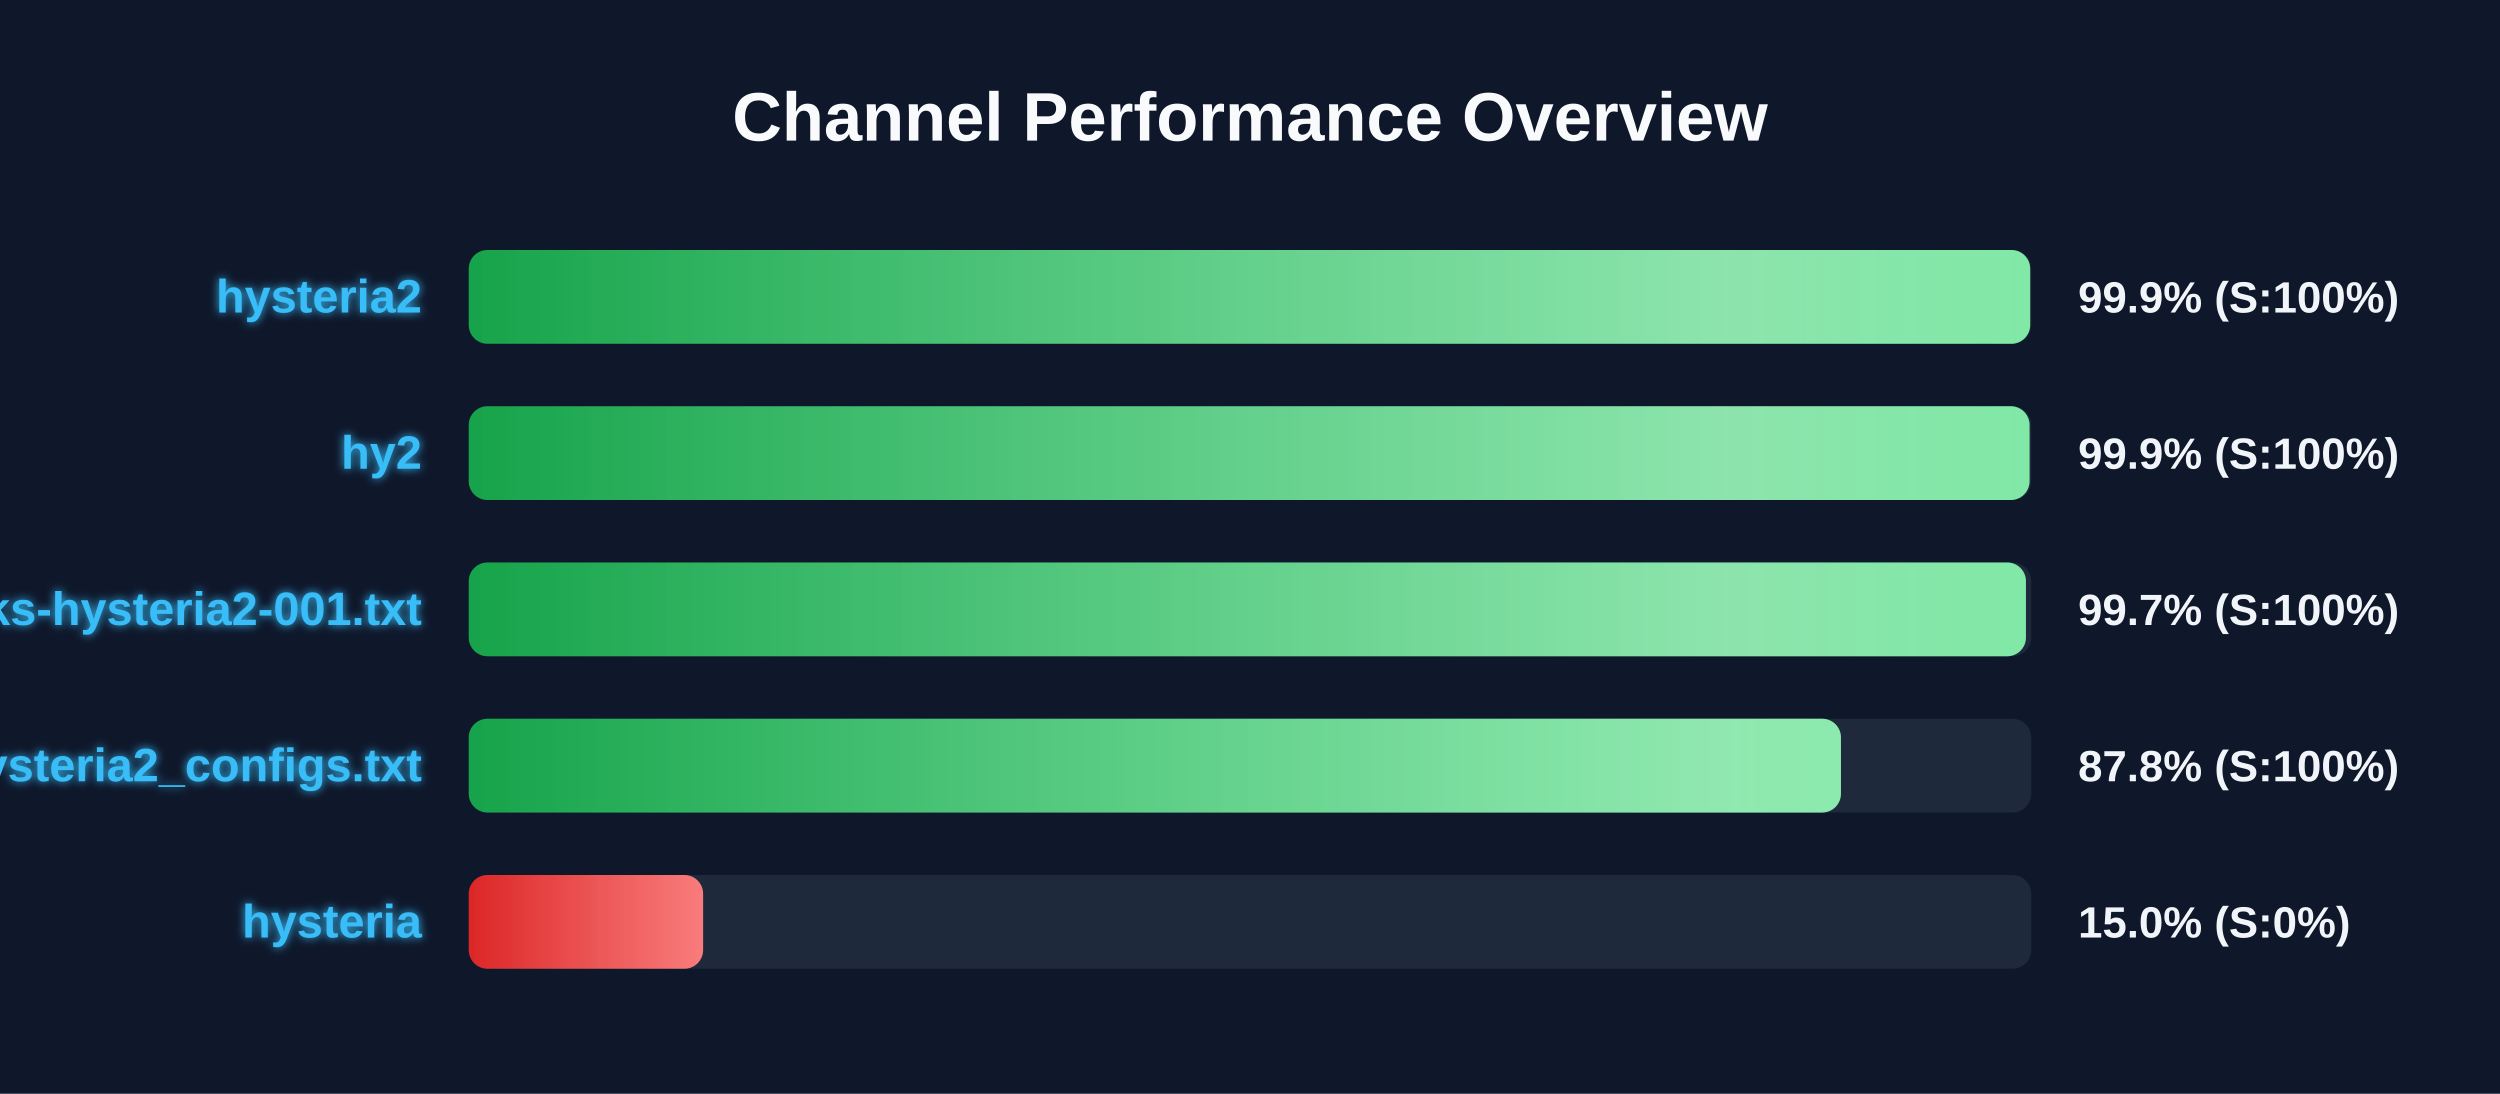
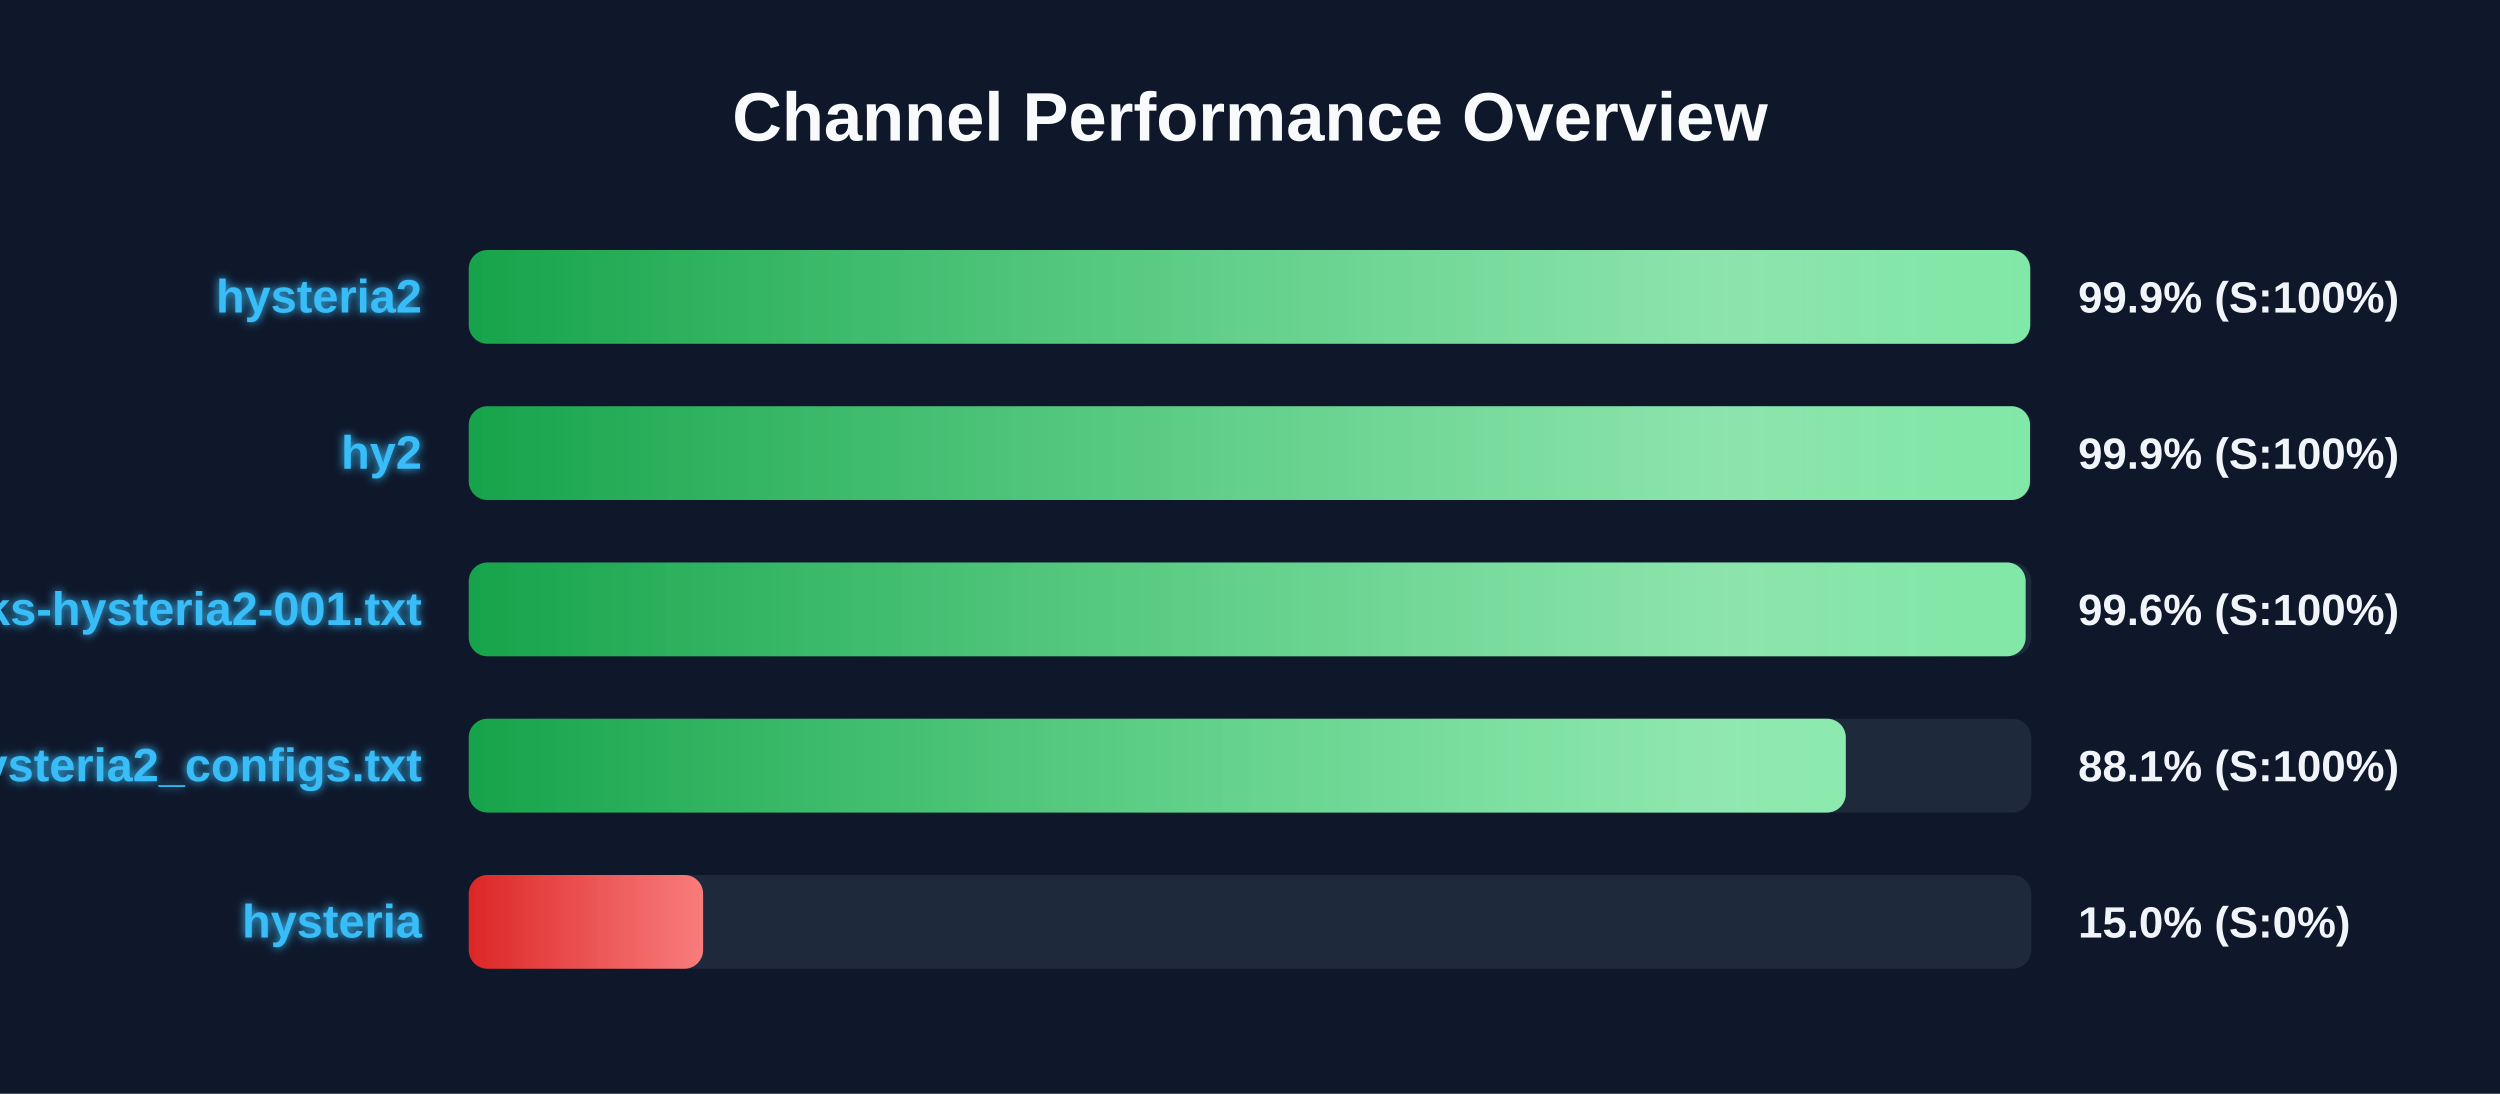
<svg xmlns="http://www.w3.org/2000/svg" width="800" height="350" version="1.1">
  <defs>
    <linearGradient id="grad-green" x1="0%" y1="0%" x2="100%" y2="0%">
      <stop offset="0%" stop-color="#16a34a" />
      <stop offset="100%" stop-color="#4ade80" />
    </linearGradient>
    <linearGradient id="grad-yellow" x1="0%" y1="0%" x2="100%" y2="0%">
      <stop offset="0%" stop-color="#ca8a04" />
      <stop offset="100%" stop-color="#fde047" />
    </linearGradient>
    <linearGradient id="grad-red" x1="0%" y1="0%" x2="100%" y2="0%">
      <stop offset="0%" stop-color="#dc2626" />
      <stop offset="100%" stop-color="#f87171" />
    </linearGradient>
    <linearGradient id="shimmer" x1="0%" y1="0%" x2="100%" y2="0%">
      <stop offset="0%" stop-color="rgba(255,255,255,0)" />
      <stop offset="50%" stop-color="rgba(255,255,255,0.4)" />
      <stop offset="100%" stop-color="rgba(255,255,255,0)" />
    </linearGradient>
    <filter id="glow" x="-20%" y="-20%" width="140%" height="140%">
      <feGaussianBlur stdDeviation="1.5" result="blur" />
      <feComposite in="SourceGraphic" in2="blur" operator="over" />
    </filter>
  </defs>
  <style>
        .bg-rect { fill: #0f172a; }
        .title { font: bold 22px 'Segoe UI', Arial, sans-serif; fill: #f8fafc; }
        .row { font: bold 15px 'Segoe UI', Arial, sans-serif; fill: #38bdf8; filter: url(#glow); }
        .score { font: bold 14px 'Segoe UI', Arial, sans-serif; fill: #f1f5f9; }
        @keyframes shimmer-anim {
            0% { transform: translateX(-100%); }
            100% { transform: translateX(200%); }
        }
        .shimmer-rect {
            animation: shimmer-anim 2.5s infinite linear;
        }
    </style>
  <rect width="100%" height="100%" class="bg-rect" />
  <text x="400" y="45" text-anchor="middle" class="title">Channel Performance Overview</text>
  <rect x="150" y="80" width="500" height="30" fill="#1e293b" rx="6" />
  <clipPath id="clip-0">
    <rect x="150" y="80" width="499.65" height="30" rx="6" />
  </clipPath>
  <rect x="150" y="80" width="499.65" height="30" fill="url(#grad-green)" rx="6" />
  <g clip-path="url(#clip-0)">
    <rect x="150" y="80" width="100%" height="30" fill="url(#shimmer)" class="shimmer-rect" />
  </g>
  <text x="135" y="100" text-anchor="end" class="row">hysteria2</text>
  <text x="665" y="100" text-anchor="start" class="score">99.9% (S:100%)</text>
  <rect x="150" y="130" width="500" height="30" fill="#1e293b" rx="6" />
  <clipPath id="clip-1">
-     <rect x="150" y="130" width="499.45" height="30" rx="6" />
+     <rect x="150" y="130" width="499.6" height="30" rx="6" />
  </clipPath>
-   <rect x="150" y="130" width="499.45" height="30" fill="url(#grad-green)" rx="6" />
+   <rect x="150" y="130" width="499.6" height="30" fill="url(#grad-green)" rx="6" />
  <g clip-path="url(#clip-1)">
    <rect x="150" y="130" width="100%" height="30" fill="url(#shimmer)" class="shimmer-rect" />
  </g>
  <text x="135" y="150" text-anchor="end" class="row">hy2</text>
  <text x="665" y="150" text-anchor="start" class="score">99.9% (S:100%)</text>
  <rect x="150" y="180" width="500" height="30" fill="#1e293b" rx="6" />
  <clipPath id="clip-2">
-     <rect x="150" y="180" width="498.3" height="30" rx="6" />
+     <rect x="150" y="180" width="498.2" height="30" rx="6" />
  </clipPath>
-   <rect x="150" y="180" width="498.3" height="30" fill="url(#grad-green)" rx="6" />
+   <rect x="150" y="180" width="498.2" height="30" fill="url(#grad-green)" rx="6" />
  <g clip-path="url(#clip-2)">
    <rect x="150" y="180" width="100%" height="30" fill="url(#shimmer)" class="shimmer-rect" />
  </g>
  <text x="135" y="200" text-anchor="end" class="row">EbraSha-Protocol-Chunks-hysteria2-001.txt</text>
-   <text x="665" y="200" text-anchor="start" class="score">99.7% (S:100%)</text>
+   <text x="665" y="200" text-anchor="start" class="score">99.6% (S:100%)</text>
  <rect x="150" y="230" width="500" height="30" fill="#1e293b" rx="6" />
  <clipPath id="clip-3">
-     <rect x="150" y="230" width="439.1" height="30" rx="6" />
+     <rect x="150" y="230" width="440.65" height="30" rx="6" />
  </clipPath>
-   <rect x="150" y="230" width="439.1" height="30" fill="url(#grad-green)" rx="6" />
+   <rect x="150" y="230" width="440.65" height="30" fill="url(#grad-green)" rx="6" />
  <g clip-path="url(#clip-3)">
    <rect x="150" y="230" width="100%" height="30" fill="url(#shimmer)" class="shimmer-rect" />
  </g>
  <text x="135" y="250" text-anchor="end" class="row">hysteria2_configs.txt</text>
-   <text x="665" y="250" text-anchor="start" class="score">87.8% (S:100%)</text>
+   <text x="665" y="250" text-anchor="start" class="score">88.1% (S:100%)</text>
  <rect x="150" y="280" width="500" height="30" fill="#1e293b" rx="6" />
  <clipPath id="clip-4">
    <rect x="150" y="280" width="75.0" height="30" rx="6" />
  </clipPath>
  <rect x="150" y="280" width="75.0" height="30" fill="url(#grad-red)" rx="6" />
  <g clip-path="url(#clip-4)">
    <rect x="150" y="280" width="100%" height="30" fill="url(#shimmer)" class="shimmer-rect" />
  </g>
  <text x="135" y="300" text-anchor="end" class="row">hysteria</text>
  <text x="665" y="300" text-anchor="start" class="score">15.0% (S:0%)</text>
</svg>
